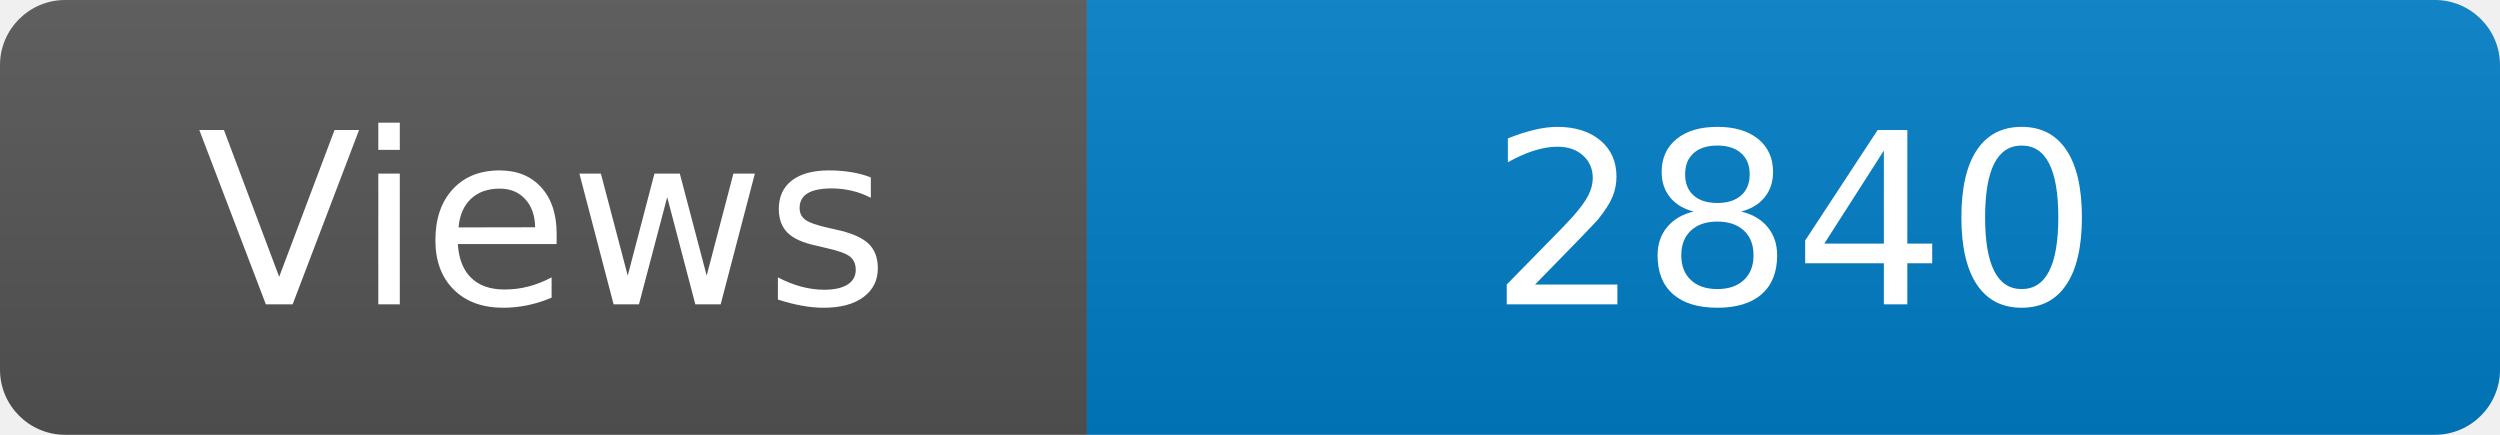
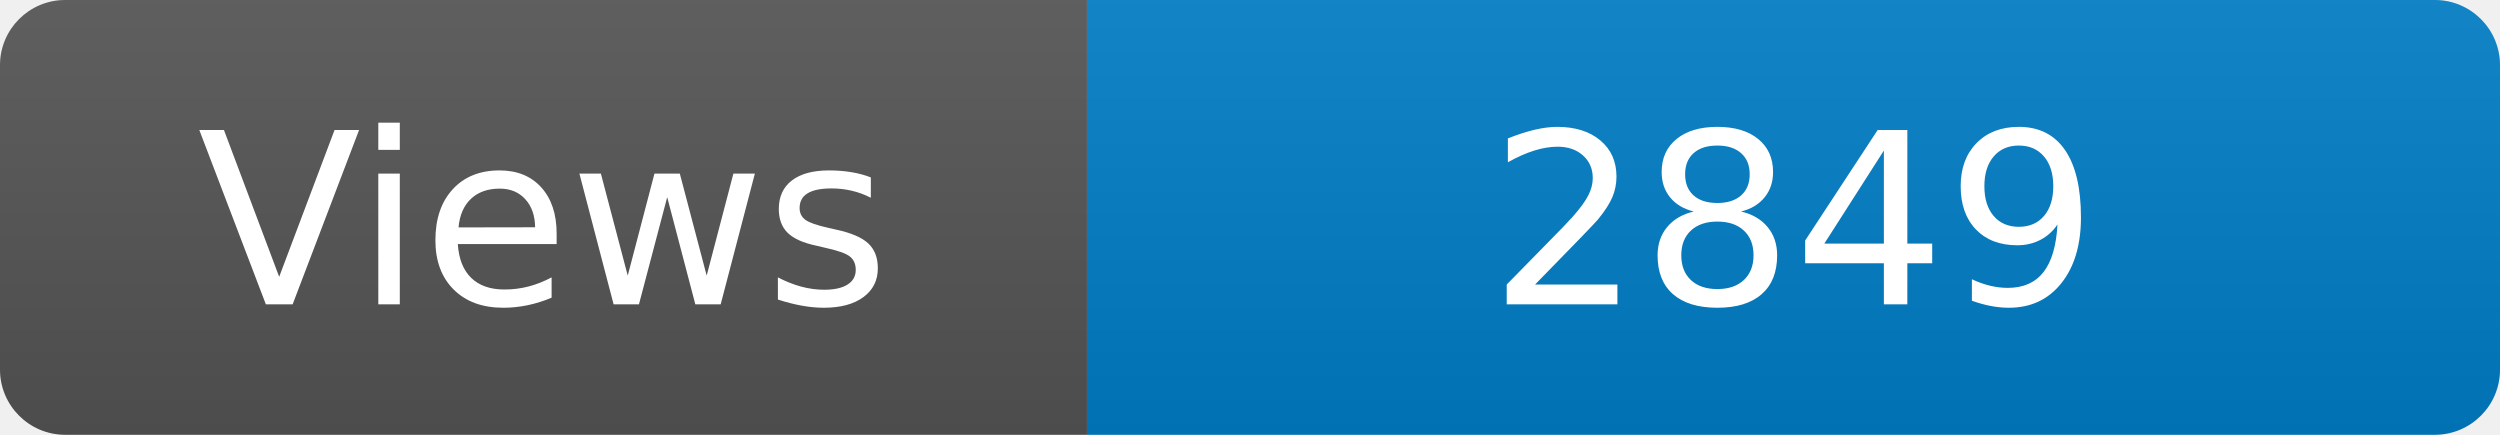
<svg xmlns="http://www.w3.org/2000/svg" width="115" height="20" role="img" aria-label="Maintained?: yes">
  <linearGradient id="s" x2="0" y2="100%">
    <stop offset="0" stop-color="#bbb" stop-opacity=".1" />
    <stop offset="1" stop-opacity=".1" />
  </linearGradient>
  <clipPath id="r">
    <rect width="115" height="20" rx="3" fill="#fff" />
  </clipPath>
  <g clip-path="url(#r)">
    <rect width="50" height="20" fill="#555" />
    <rect x="50" width="160" height="20" fill="#007ec6" />
    <rect width="115" height="20" fill="url(#s)" />
  </g>
  <g fill="#fff" text-anchor="middle" font-family="Verdana,Geneva,DejaVu Sans,sans-serif" font-size="110">
    <text x="250" y="140" transform="scale(.1)" fill="#fff">Views</text>
-     <text x="825" y="140" transform="scale(.1)" fill="#fff">2840</text>
+     <text x="825" y="140" transform="scale(.1)" fill="#fff">2849</text>
  </g>
</svg>
